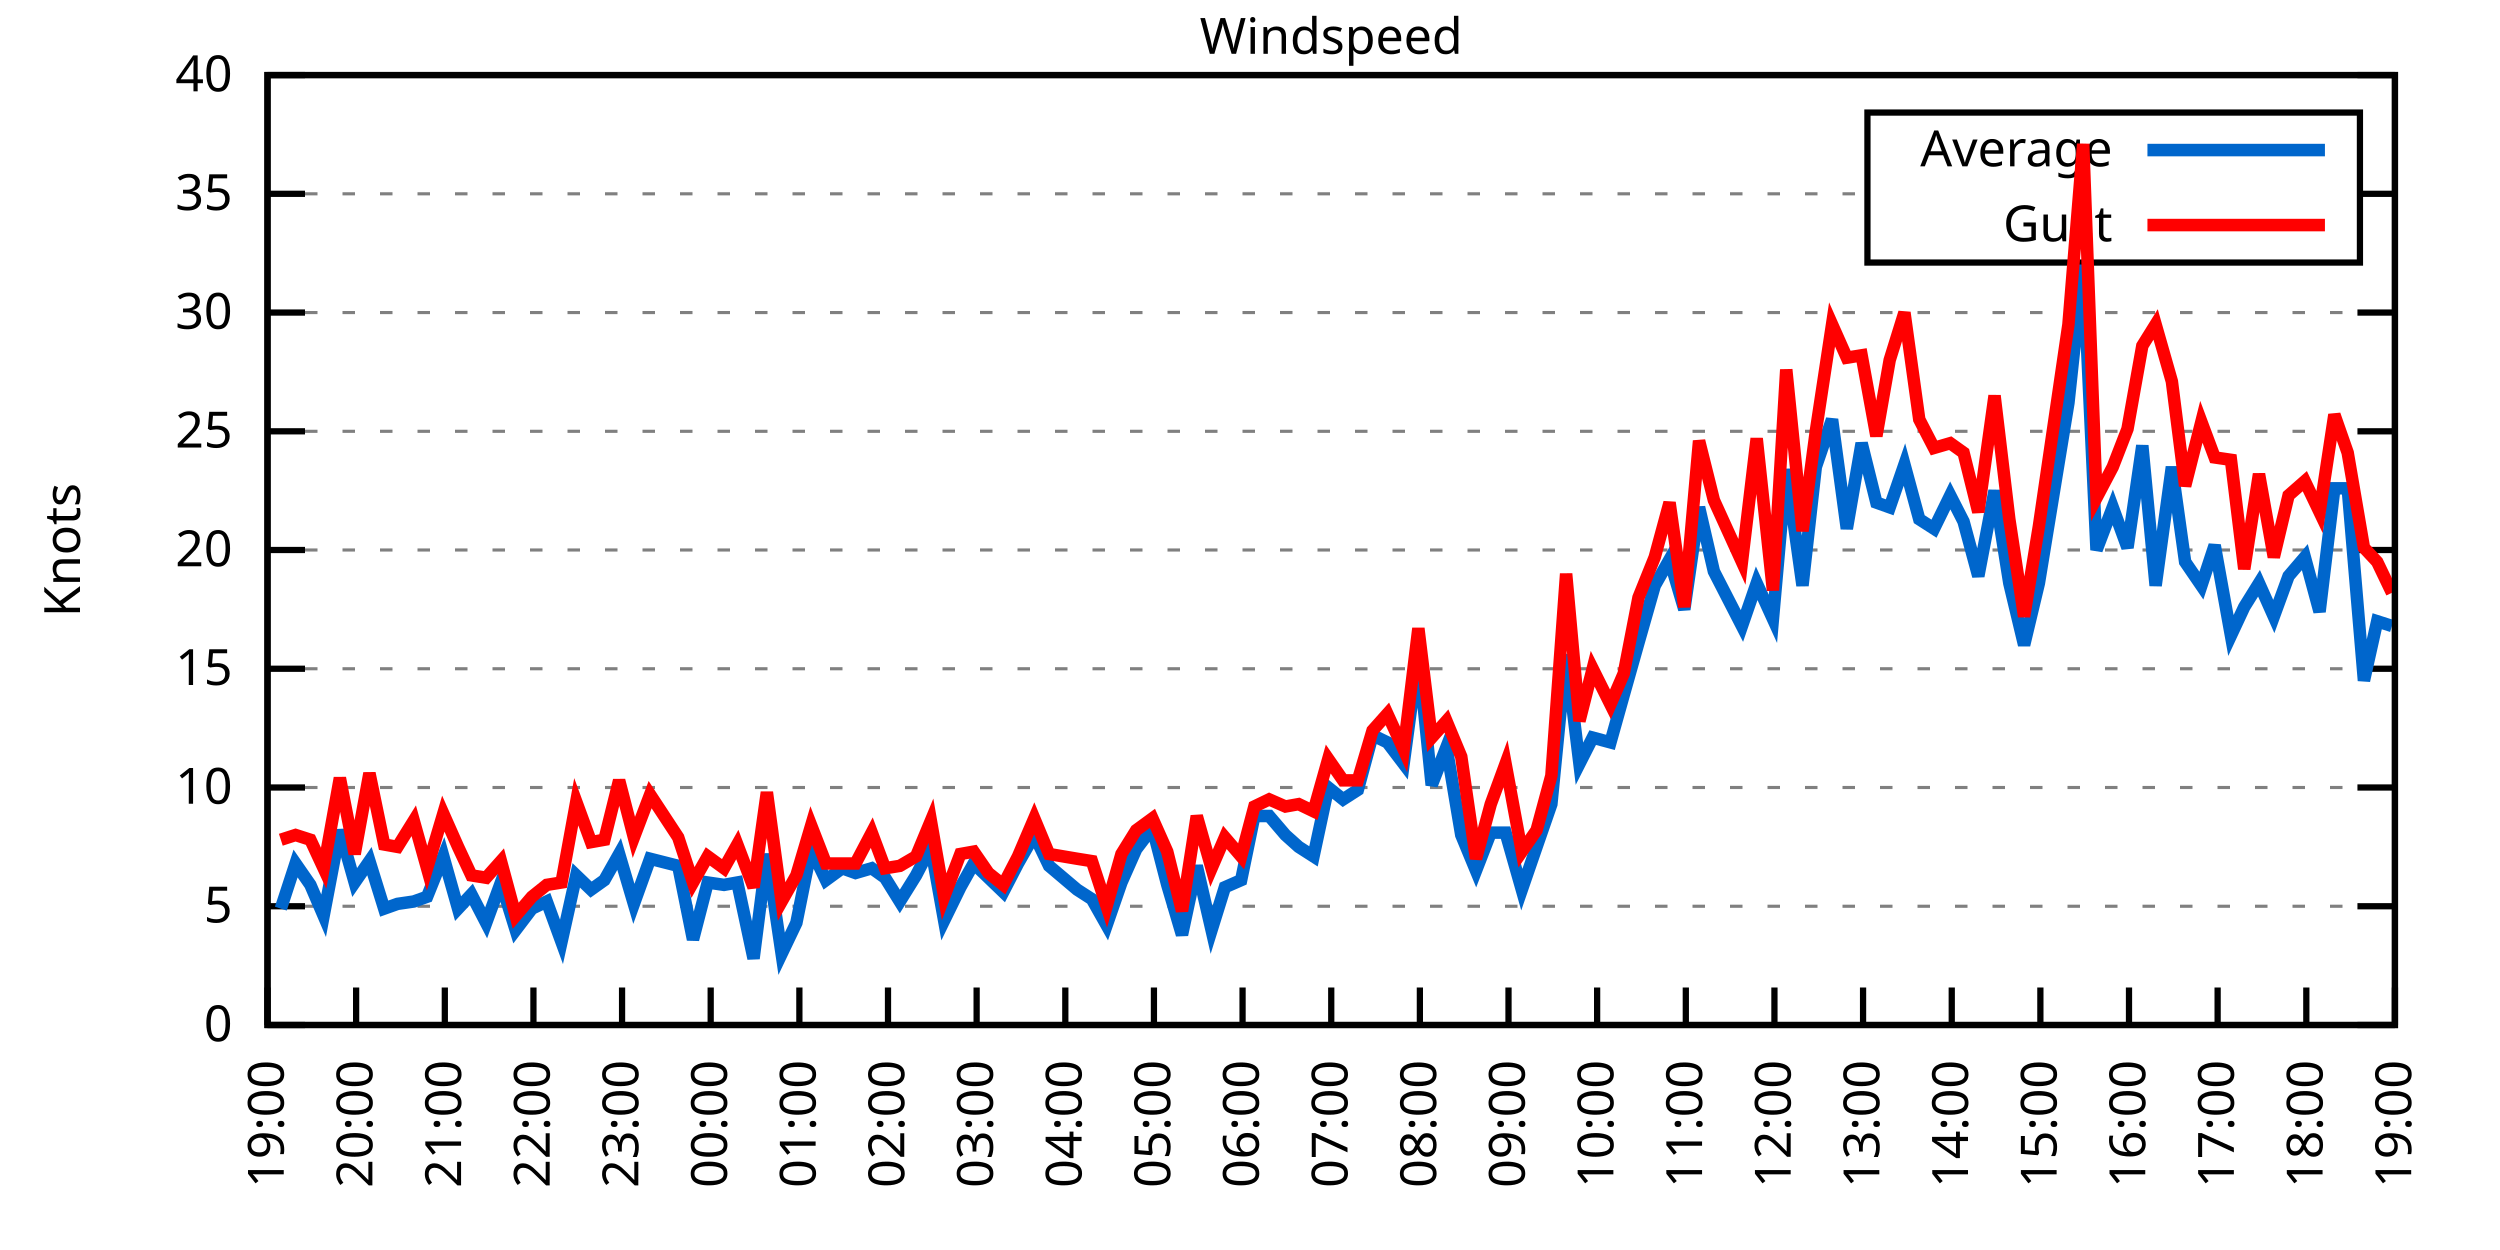
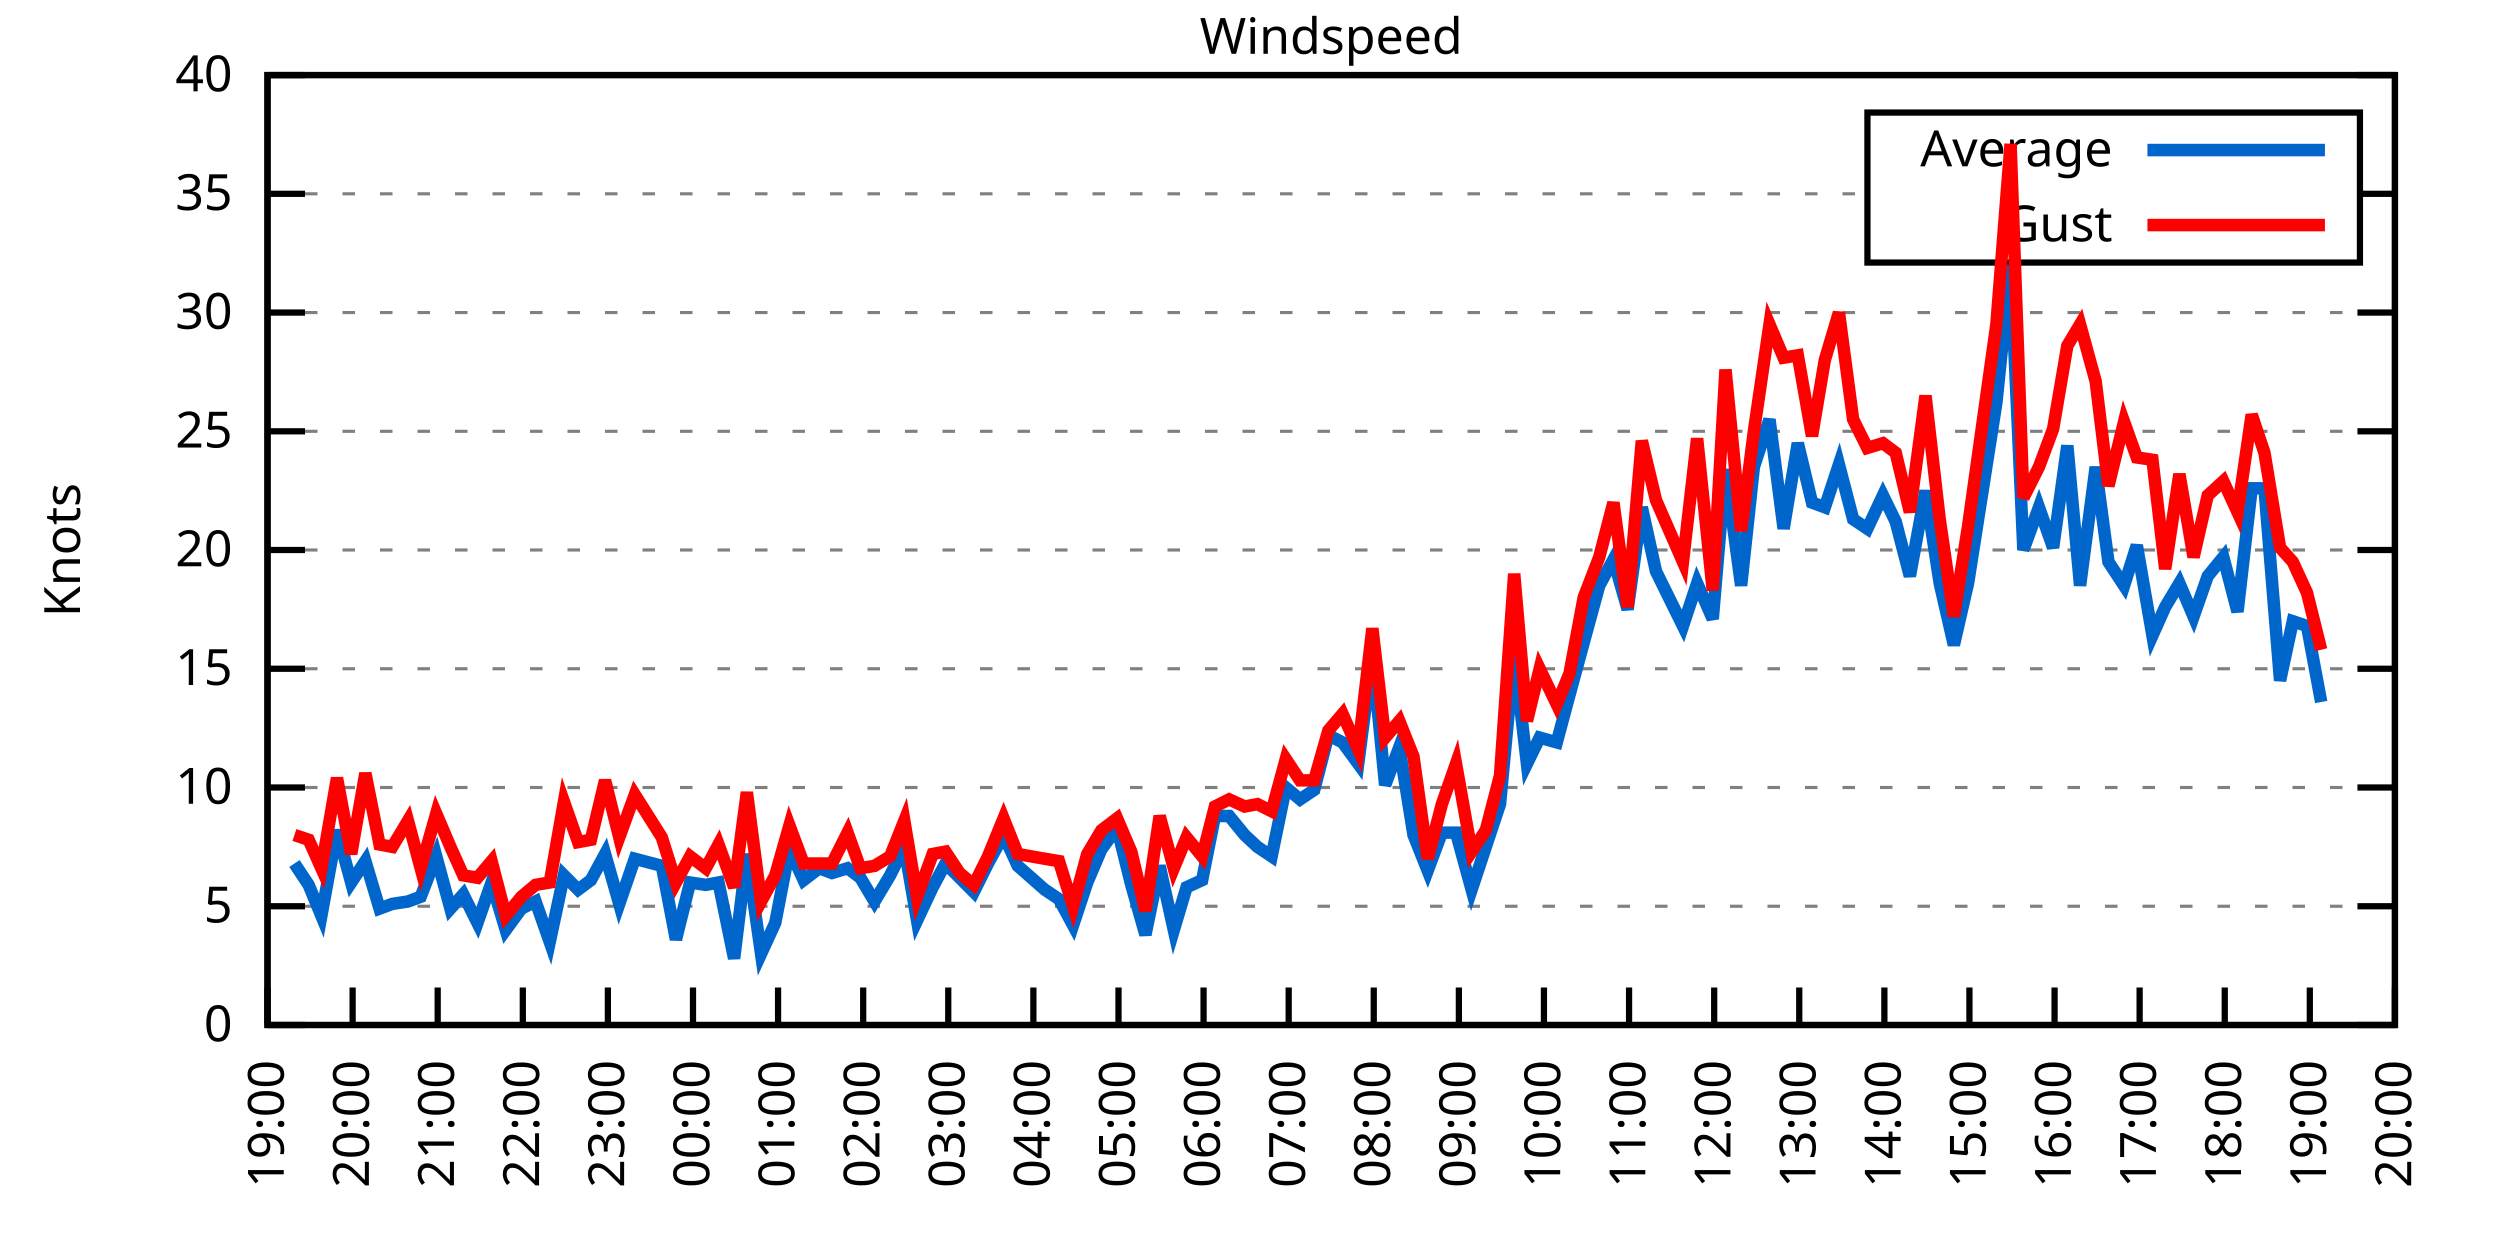
<svg xmlns="http://www.w3.org/2000/svg" xmlns:xlink="http://www.w3.org/1999/xlink" width="400" height="200" viewBox="0 0 400 200">
  <g id="gnuplot_canvas">
    <rect x="0" y="0" width="400" height="200" fill="none" />
    <defs>
      <circle id="gpDot" r="0.5" stroke-width="0.5" stroke="currentColor" />
      <path id="gpPt0" stroke-width="0.333" stroke="currentColor" d="M-1,0 h2 M0,-1 v2" />
      <path id="gpPt1" stroke-width="0.333" stroke="currentColor" d="M-1,-1 L1,1 M1,-1 L-1,1" />
      <path id="gpPt2" stroke-width="0.333" stroke="currentColor" d="M-1,0 L1,0 M0,-1 L0,1 M-1,-1 L1,1 M-1,1 L1,-1" />
      <rect id="gpPt3" stroke-width="0.333" stroke="currentColor" x="-1" y="-1" width="2" height="2" />
      <rect id="gpPt4" stroke-width="0.333" stroke="currentColor" fill="currentColor" x="-1" y="-1" width="2" height="2" />
      <circle id="gpPt5" stroke-width="0.333" stroke="currentColor" cx="0" cy="0" r="1" />
      <use xlink:href="#gpPt5" id="gpPt6" fill="currentColor" stroke="none" />
      <path id="gpPt7" stroke-width="0.333" stroke="currentColor" d="M0,-1.33 L-1.33,0.67 L1.33,0.67 z" />
      <use xlink:href="#gpPt7" id="gpPt8" fill="currentColor" stroke="none" />
      <use xlink:href="#gpPt7" id="gpPt9" stroke="currentColor" transform="rotate(180)" />
      <use xlink:href="#gpPt9" id="gpPt10" fill="currentColor" stroke="none" />
      <use xlink:href="#gpPt3" id="gpPt11" stroke="currentColor" transform="rotate(45)" />
      <use xlink:href="#gpPt11" id="gpPt12" fill="currentColor" stroke="none" />
      <path id="gpPt13" stroke-width="0.333" stroke="currentColor" d="M0,1.330 L1.265,0.411 L0.782,-1.067 L-0.782,-1.076 L-1.265,0.411 z" />
      <use xlink:href="#gpPt13" id="gpPt14" fill="currentColor" stroke="none" />
      <filter id="textbox" filterUnits="objectBoundingBox" x="0" y="0" height="1" width="1">
        <feFlood flood-color="white" flood-opacity="1" result="bgnd" />
        <feComposite in="SourceGraphic" in2="bgnd" operator="atop" />
      </filter>
      <filter id="greybox" filterUnits="objectBoundingBox" x="0" y="0" height="1" width="1">
        <feFlood flood-color="lightgrey" flood-opacity="1" result="grey" />
        <feComposite in="SourceGraphic" in2="grey" operator="atop" />
      </filter>
    </defs>
    <g fill="none" color="white" stroke="currentColor" stroke-width="1.00" stroke-linecap="butt" stroke-linejoin="miter">
</g>
    <g fill="none" color="black" stroke="currentColor" stroke-width="1.00" stroke-linecap="butt" stroke-linejoin="miter">
      <g stroke="none" shape-rendering="crispEdges">
        <polygon fill="rgb(255, 255, 255)" points="42.80,164.00 383.18,164.00 383.18,12.02 42.80,12.02 " />
      </g>
    </g>
    <g fill="none" color="black" stroke="currentColor" stroke-width="1.00" stroke-linecap="butt" stroke-linejoin="miter">
</g>
    <g fill="none" color="black" stroke="black" stroke-width="0.50" stroke-linecap="butt" stroke-linejoin="miter">
</g>
    <g fill="none" color="gray" stroke="currentColor" stroke-width="0.50" stroke-linecap="butt" stroke-linejoin="miter">
      <path stroke="gray" stroke-dasharray="2,4" class="gridline" d="M42.80,164.00 L383.19,164.00  " />
    </g>
    <g fill="none" color="gray" stroke="gray" stroke-width="1.00" stroke-linecap="butt" stroke-linejoin="miter">
</g>
    <g fill="none" color="black" stroke="currentColor" stroke-width="1.00" stroke-linecap="butt" stroke-linejoin="miter">
      <path stroke="black" d="M42.80,164.00 L48.80,164.00 M383.19,164.00 L377.19,164.00  " />
      <g transform="translate(37.20,166.60)" stroke="none" fill="black" font-family="Sans" font-size="8.00" text-anchor="end">
        <text>
          <tspan font-family="Sans"> 0</tspan>
        </text>
      </g>
    </g>
    <g fill="none" color="black" stroke="currentColor" stroke-width="1.00" stroke-linecap="butt" stroke-linejoin="miter">
</g>
    <g fill="none" color="black" stroke="black" stroke-width="0.50" stroke-linecap="butt" stroke-linejoin="miter">
</g>
    <g fill="none" color="gray" stroke="currentColor" stroke-width="0.50" stroke-linecap="butt" stroke-linejoin="miter">
      <path stroke="gray" stroke-dasharray="2,4" class="gridline" d="M42.80,145.00 L383.19,145.00  " />
    </g>
    <g fill="none" color="gray" stroke="gray" stroke-width="1.00" stroke-linecap="butt" stroke-linejoin="miter">
</g>
    <g fill="none" color="black" stroke="currentColor" stroke-width="1.00" stroke-linecap="butt" stroke-linejoin="miter">
      <path stroke="black" d="M42.80,145.00 L48.80,145.00 M383.19,145.00 L377.19,145.00  " />
      <g transform="translate(37.20,147.60)" stroke="none" fill="black" font-family="Sans" font-size="8.00" text-anchor="end">
        <text>
          <tspan font-family="Sans"> 5</tspan>
        </text>
      </g>
    </g>
    <g fill="none" color="black" stroke="currentColor" stroke-width="1.00" stroke-linecap="butt" stroke-linejoin="miter">
</g>
    <g fill="none" color="black" stroke="black" stroke-width="0.50" stroke-linecap="butt" stroke-linejoin="miter">
</g>
    <g fill="none" color="gray" stroke="currentColor" stroke-width="0.50" stroke-linecap="butt" stroke-linejoin="miter">
      <path stroke="gray" stroke-dasharray="2,4" class="gridline" d="M42.80,126.00 L383.19,126.00  " />
    </g>
    <g fill="none" color="gray" stroke="gray" stroke-width="1.00" stroke-linecap="butt" stroke-linejoin="miter">
</g>
    <g fill="none" color="black" stroke="currentColor" stroke-width="1.00" stroke-linecap="butt" stroke-linejoin="miter">
      <path stroke="black" d="M42.80,126.00 L48.80,126.00 M383.19,126.00 L377.19,126.00  " />
      <g transform="translate(37.20,128.60)" stroke="none" fill="black" font-family="Sans" font-size="8.00" text-anchor="end">
        <text>
          <tspan font-family="Sans"> 10</tspan>
        </text>
      </g>
    </g>
    <g fill="none" color="black" stroke="currentColor" stroke-width="1.00" stroke-linecap="butt" stroke-linejoin="miter">
</g>
    <g fill="none" color="black" stroke="black" stroke-width="0.50" stroke-linecap="butt" stroke-linejoin="miter">
</g>
    <g fill="none" color="gray" stroke="currentColor" stroke-width="0.50" stroke-linecap="butt" stroke-linejoin="miter">
      <path stroke="gray" stroke-dasharray="2,4" class="gridline" d="M42.80,107.00 L383.19,107.00  " />
    </g>
    <g fill="none" color="gray" stroke="gray" stroke-width="1.00" stroke-linecap="butt" stroke-linejoin="miter">
</g>
    <g fill="none" color="black" stroke="currentColor" stroke-width="1.00" stroke-linecap="butt" stroke-linejoin="miter">
      <path stroke="black" d="M42.80,107.00 L48.80,107.00 M383.19,107.00 L377.19,107.00  " />
      <g transform="translate(37.20,109.60)" stroke="none" fill="black" font-family="Sans" font-size="8.00" text-anchor="end">
        <text>
          <tspan font-family="Sans"> 15</tspan>
        </text>
      </g>
    </g>
    <g fill="none" color="black" stroke="currentColor" stroke-width="1.00" stroke-linecap="butt" stroke-linejoin="miter">
</g>
    <g fill="none" color="black" stroke="black" stroke-width="0.50" stroke-linecap="butt" stroke-linejoin="miter">
</g>
    <g fill="none" color="gray" stroke="currentColor" stroke-width="0.50" stroke-linecap="butt" stroke-linejoin="miter">
      <path stroke="gray" stroke-dasharray="2,4" class="gridline" d="M42.80,88.00 L383.19,88.00  " />
    </g>
    <g fill="none" color="gray" stroke="gray" stroke-width="1.00" stroke-linecap="butt" stroke-linejoin="miter">
</g>
    <g fill="none" color="black" stroke="currentColor" stroke-width="1.00" stroke-linecap="butt" stroke-linejoin="miter">
      <path stroke="black" d="M42.80,88.00 L48.80,88.00 M383.19,88.00 L377.19,88.00  " />
      <g transform="translate(37.20,90.60)" stroke="none" fill="black" font-family="Sans" font-size="8.00" text-anchor="end">
        <text>
          <tspan font-family="Sans"> 20</tspan>
        </text>
      </g>
    </g>
    <g fill="none" color="black" stroke="currentColor" stroke-width="1.00" stroke-linecap="butt" stroke-linejoin="miter">
</g>
    <g fill="none" color="black" stroke="black" stroke-width="0.50" stroke-linecap="butt" stroke-linejoin="miter">
</g>
    <g fill="none" color="gray" stroke="currentColor" stroke-width="0.50" stroke-linecap="butt" stroke-linejoin="miter">
      <path stroke="gray" stroke-dasharray="2,4" class="gridline" d="M42.80,69.01 L383.19,69.01  " />
    </g>
    <g fill="none" color="gray" stroke="gray" stroke-width="1.00" stroke-linecap="butt" stroke-linejoin="miter">
</g>
    <g fill="none" color="black" stroke="currentColor" stroke-width="1.00" stroke-linecap="butt" stroke-linejoin="miter">
      <path stroke="black" d="M42.80,69.01 L48.80,69.01 M383.19,69.01 L377.19,69.01  " />
      <g transform="translate(37.20,71.61)" stroke="none" fill="black" font-family="Sans" font-size="8.00" text-anchor="end">
        <text>
          <tspan font-family="Sans"> 25</tspan>
        </text>
      </g>
    </g>
    <g fill="none" color="black" stroke="currentColor" stroke-width="1.00" stroke-linecap="butt" stroke-linejoin="miter">
</g>
    <g fill="none" color="black" stroke="black" stroke-width="0.50" stroke-linecap="butt" stroke-linejoin="miter">
</g>
    <g fill="none" color="gray" stroke="currentColor" stroke-width="0.50" stroke-linecap="butt" stroke-linejoin="miter">
      <path stroke="gray" stroke-dasharray="2,4" class="gridline" d="M42.80,50.01 L383.19,50.01  " />
    </g>
    <g fill="none" color="gray" stroke="gray" stroke-width="1.00" stroke-linecap="butt" stroke-linejoin="miter">
</g>
    <g fill="none" color="black" stroke="currentColor" stroke-width="1.00" stroke-linecap="butt" stroke-linejoin="miter">
      <path stroke="black" d="M42.80,50.01 L48.80,50.01 M383.19,50.01 L377.19,50.01  " />
      <g transform="translate(37.20,52.61)" stroke="none" fill="black" font-family="Sans" font-size="8.00" text-anchor="end">
        <text>
          <tspan font-family="Sans"> 30</tspan>
        </text>
      </g>
    </g>
    <g fill="none" color="black" stroke="currentColor" stroke-width="1.00" stroke-linecap="butt" stroke-linejoin="miter">
</g>
    <g fill="none" color="black" stroke="black" stroke-width="0.50" stroke-linecap="butt" stroke-linejoin="miter">
</g>
    <g fill="none" color="gray" stroke="currentColor" stroke-width="0.50" stroke-linecap="butt" stroke-linejoin="miter">
      <path stroke="gray" stroke-dasharray="2,4" class="gridline" d="M42.80,31.01 L298.79,31.01 M377.59,31.01 L383.19,31.01  " />
    </g>
    <g fill="none" color="gray" stroke="gray" stroke-width="1.00" stroke-linecap="butt" stroke-linejoin="miter">
</g>
    <g fill="none" color="black" stroke="currentColor" stroke-width="1.00" stroke-linecap="butt" stroke-linejoin="miter">
      <path stroke="black" d="M42.80,31.01 L48.80,31.01 M383.19,31.01 L377.19,31.01  " />
      <g transform="translate(37.20,33.61)" stroke="none" fill="black" font-family="Sans" font-size="8.00" text-anchor="end">
        <text>
          <tspan font-family="Sans"> 35</tspan>
        </text>
      </g>
    </g>
    <g fill="none" color="black" stroke="currentColor" stroke-width="1.00" stroke-linecap="butt" stroke-linejoin="miter">
</g>
    <g fill="none" color="black" stroke="black" stroke-width="0.50" stroke-linecap="butt" stroke-linejoin="miter">
</g>
    <g fill="none" color="gray" stroke="currentColor" stroke-width="0.50" stroke-linecap="butt" stroke-linejoin="miter">
      <path stroke="gray" stroke-dasharray="2,4" class="gridline" d="M42.80,12.01 L383.19,12.01  " />
    </g>
    <g fill="none" color="gray" stroke="gray" stroke-width="1.00" stroke-linecap="butt" stroke-linejoin="miter">
</g>
    <g fill="none" color="black" stroke="currentColor" stroke-width="1.00" stroke-linecap="butt" stroke-linejoin="miter">
      <path stroke="black" d="M42.80,12.01 L48.80,12.01 M383.19,12.01 L377.19,12.01  " />
      <g transform="translate(37.20,14.61)" stroke="none" fill="black" font-family="Sans" font-size="8.00" text-anchor="end">
        <text>
          <tspan font-family="Sans"> 40</tspan>
        </text>
      </g>
    </g>
    <g fill="none" color="black" stroke="currentColor" stroke-width="1.00" stroke-linecap="butt" stroke-linejoin="miter">
      <path stroke="black" d="M42.80,164.00 L42.80,158.00  " />
      <g transform="translate(45.40,169.60) rotate(270.00)" stroke="none" fill="black" font-family="Sans" font-size="8.00" text-anchor="end">
        <text>
          <tspan font-family="Sans">19:00</tspan>
        </text>
      </g>
    </g>
    <g fill="none" color="black" stroke="currentColor" stroke-width="1.00" stroke-linecap="butt" stroke-linejoin="miter">
-       <path stroke="black" d="M56.98,164.00 L56.98,158.00  " />
-       <g transform="translate(59.58,169.60) rotate(270.00)" stroke="none" fill="black" font-family="Sans" font-size="8.00" text-anchor="end">
+       <path stroke="black" d="M56.42,164.00 L56.42,158.00  " />
+       <g transform="translate(59.02,169.60) rotate(270.00)" stroke="none" fill="black" font-family="Sans" font-size="8.00" text-anchor="end">
        <text>
          <tspan font-family="Sans">20:00</tspan>
        </text>
      </g>
    </g>
    <g fill="none" color="black" stroke="currentColor" stroke-width="1.00" stroke-linecap="butt" stroke-linejoin="miter">
-       <path stroke="black" d="M71.17,164.00 L71.17,158.00  " />
-       <g transform="translate(73.77,169.60) rotate(270.00)" stroke="none" fill="black" font-family="Sans" font-size="8.00" text-anchor="end">
+       <path stroke="black" d="M70.03,164.00 L70.03,158.00  " />
+       <g transform="translate(72.63,169.60) rotate(270.00)" stroke="none" fill="black" font-family="Sans" font-size="8.00" text-anchor="end">
        <text>
          <tspan font-family="Sans">21:00</tspan>
        </text>
      </g>
    </g>
    <g fill="none" color="black" stroke="currentColor" stroke-width="1.00" stroke-linecap="butt" stroke-linejoin="miter">
-       <path stroke="black" d="M85.35,164.00 L85.35,158.00  " />
-       <g transform="translate(87.95,169.60) rotate(270.00)" stroke="none" fill="black" font-family="Sans" font-size="8.00" text-anchor="end">
+       <path stroke="black" d="M83.65,164.00 L83.65,158.00  " />
+       <g transform="translate(86.25,169.60) rotate(270.00)" stroke="none" fill="black" font-family="Sans" font-size="8.00" text-anchor="end">
        <text>
          <tspan font-family="Sans">22:00</tspan>
        </text>
      </g>
    </g>
    <g fill="none" color="black" stroke="currentColor" stroke-width="1.00" stroke-linecap="butt" stroke-linejoin="miter">
-       <path stroke="black" d="M99.53,164.00 L99.53,158.00  " />
-       <g transform="translate(102.13,169.60) rotate(270.00)" stroke="none" fill="black" font-family="Sans" font-size="8.00" text-anchor="end">
+       <path stroke="black" d="M97.26,164.00 L97.26,158.00  " />
+       <g transform="translate(99.86,169.60) rotate(270.00)" stroke="none" fill="black" font-family="Sans" font-size="8.00" text-anchor="end">
        <text>
          <tspan font-family="Sans">23:00</tspan>
        </text>
      </g>
    </g>
    <g fill="none" color="black" stroke="currentColor" stroke-width="1.00" stroke-linecap="butt" stroke-linejoin="miter">
-       <path stroke="black" d="M113.71,164.00 L113.71,158.00  " />
-       <g transform="translate(116.31,169.60) rotate(270.00)" stroke="none" fill="black" font-family="Sans" font-size="8.00" text-anchor="end">
+       <path stroke="black" d="M110.88,164.00 L110.88,158.00  " />
+       <g transform="translate(113.48,169.60) rotate(270.00)" stroke="none" fill="black" font-family="Sans" font-size="8.00" text-anchor="end">
        <text>
          <tspan font-family="Sans">00:00</tspan>
        </text>
      </g>
    </g>
    <g fill="none" color="black" stroke="currentColor" stroke-width="1.00" stroke-linecap="butt" stroke-linejoin="miter">
-       <path stroke="black" d="M127.90,164.00 L127.90,158.00  " />
-       <g transform="translate(130.50,169.60) rotate(270.00)" stroke="none" fill="black" font-family="Sans" font-size="8.00" text-anchor="end">
+       <path stroke="black" d="M124.49,164.00 L124.49,158.00  " />
+       <g transform="translate(127.09,169.60) rotate(270.00)" stroke="none" fill="black" font-family="Sans" font-size="8.00" text-anchor="end">
        <text>
          <tspan font-family="Sans">01:00</tspan>
        </text>
      </g>
    </g>
    <g fill="none" color="black" stroke="currentColor" stroke-width="1.00" stroke-linecap="butt" stroke-linejoin="miter">
-       <path stroke="black" d="M142.08,164.00 L142.08,158.00  " />
-       <g transform="translate(144.68,169.60) rotate(270.00)" stroke="none" fill="black" font-family="Sans" font-size="8.00" text-anchor="end">
+       <path stroke="black" d="M138.11,164.00 L138.11,158.00  " />
+       <g transform="translate(140.71,169.60) rotate(270.00)" stroke="none" fill="black" font-family="Sans" font-size="8.00" text-anchor="end">
        <text>
          <tspan font-family="Sans">02:00</tspan>
        </text>
      </g>
    </g>
    <g fill="none" color="black" stroke="currentColor" stroke-width="1.00" stroke-linecap="butt" stroke-linejoin="miter">
-       <path stroke="black" d="M156.26,164.00 L156.26,158.00  " />
-       <g transform="translate(158.86,169.60) rotate(270.00)" stroke="none" fill="black" font-family="Sans" font-size="8.00" text-anchor="end">
+       <path stroke="black" d="M151.72,164.00 L151.72,158.00  " />
+       <g transform="translate(154.32,169.60) rotate(270.00)" stroke="none" fill="black" font-family="Sans" font-size="8.00" text-anchor="end">
        <text>
          <tspan font-family="Sans">03:00</tspan>
        </text>
      </g>
    </g>
    <g fill="none" color="black" stroke="currentColor" stroke-width="1.00" stroke-linecap="butt" stroke-linejoin="miter">
-       <path stroke="black" d="M170.45,164.00 L170.45,158.00  " />
-       <g transform="translate(173.05,169.60) rotate(270.00)" stroke="none" fill="black" font-family="Sans" font-size="8.00" text-anchor="end">
+       <path stroke="black" d="M165.34,164.00 L165.34,158.00  " />
+       <g transform="translate(167.94,169.60) rotate(270.00)" stroke="none" fill="black" font-family="Sans" font-size="8.00" text-anchor="end">
        <text>
          <tspan font-family="Sans">04:00</tspan>
        </text>
      </g>
    </g>
    <g fill="none" color="black" stroke="currentColor" stroke-width="1.00" stroke-linecap="butt" stroke-linejoin="miter">
-       <path stroke="black" d="M184.63,164.00 L184.63,158.00  " />
-       <g transform="translate(187.23,169.60) rotate(270.00)" stroke="none" fill="black" font-family="Sans" font-size="8.00" text-anchor="end">
+       <path stroke="black" d="M178.96,164.00 L178.96,158.00  " />
+       <g transform="translate(181.56,169.60) rotate(270.00)" stroke="none" fill="black" font-family="Sans" font-size="8.00" text-anchor="end">
        <text>
          <tspan font-family="Sans">05:00</tspan>
        </text>
      </g>
    </g>
    <g fill="none" color="black" stroke="currentColor" stroke-width="1.00" stroke-linecap="butt" stroke-linejoin="miter">
-       <path stroke="black" d="M198.81,164.00 L198.81,158.00  " />
-       <g transform="translate(201.41,169.60) rotate(270.00)" stroke="none" fill="black" font-family="Sans" font-size="8.00" text-anchor="end">
+       <path stroke="black" d="M192.57,164.00 L192.57,158.00  " />
+       <g transform="translate(195.17,169.60) rotate(270.00)" stroke="none" fill="black" font-family="Sans" font-size="8.00" text-anchor="end">
        <text>
          <tspan font-family="Sans">06:00</tspan>
        </text>
      </g>
    </g>
    <g fill="none" color="black" stroke="currentColor" stroke-width="1.00" stroke-linecap="butt" stroke-linejoin="miter">
-       <path stroke="black" d="M213.00,164.00 L213.00,158.00  " />
-       <g transform="translate(215.60,169.60) rotate(270.00)" stroke="none" fill="black" font-family="Sans" font-size="8.00" text-anchor="end">
+       <path stroke="black" d="M206.19,164.00 L206.19,158.00  " />
+       <g transform="translate(208.79,169.60) rotate(270.00)" stroke="none" fill="black" font-family="Sans" font-size="8.00" text-anchor="end">
        <text>
          <tspan font-family="Sans">07:00</tspan>
        </text>
      </g>
    </g>
    <g fill="none" color="black" stroke="currentColor" stroke-width="1.00" stroke-linecap="butt" stroke-linejoin="miter">
-       <path stroke="black" d="M227.18,164.00 L227.18,158.00  " />
-       <g transform="translate(229.78,169.60) rotate(270.00)" stroke="none" fill="black" font-family="Sans" font-size="8.00" text-anchor="end">
+       <path stroke="black" d="M219.80,164.00 L219.80,158.00  " />
+       <g transform="translate(222.40,169.60) rotate(270.00)" stroke="none" fill="black" font-family="Sans" font-size="8.00" text-anchor="end">
        <text>
          <tspan font-family="Sans">08:00</tspan>
        </text>
      </g>
    </g>
    <g fill="none" color="black" stroke="currentColor" stroke-width="1.00" stroke-linecap="butt" stroke-linejoin="miter">
-       <path stroke="black" d="M241.36,164.00 L241.36,158.00  " />
-       <g transform="translate(243.96,169.60) rotate(270.00)" stroke="none" fill="black" font-family="Sans" font-size="8.00" text-anchor="end">
+       <path stroke="black" d="M233.42,164.00 L233.42,158.00  " />
+       <g transform="translate(236.02,169.60) rotate(270.00)" stroke="none" fill="black" font-family="Sans" font-size="8.00" text-anchor="end">
        <text>
          <tspan font-family="Sans">09:00</tspan>
        </text>
      </g>
    </g>
    <g fill="none" color="black" stroke="currentColor" stroke-width="1.00" stroke-linecap="butt" stroke-linejoin="miter">
-       <path stroke="black" d="M255.54,164.00 L255.54,158.00  " />
-       <g transform="translate(258.14,169.60) rotate(270.00)" stroke="none" fill="black" font-family="Sans" font-size="8.00" text-anchor="end">
+       <path stroke="black" d="M247.03,164.00 L247.03,158.00  " />
+       <g transform="translate(249.63,169.60) rotate(270.00)" stroke="none" fill="black" font-family="Sans" font-size="8.00" text-anchor="end">
        <text>
          <tspan font-family="Sans">10:00</tspan>
        </text>
      </g>
    </g>
    <g fill="none" color="black" stroke="currentColor" stroke-width="1.00" stroke-linecap="butt" stroke-linejoin="miter">
-       <path stroke="black" d="M269.73,164.00 L269.73,158.00  " />
-       <g transform="translate(272.33,169.60) rotate(270.00)" stroke="none" fill="black" font-family="Sans" font-size="8.00" text-anchor="end">
+       <path stroke="black" d="M260.65,164.00 L260.65,158.00  " />
+       <g transform="translate(263.25,169.60) rotate(270.00)" stroke="none" fill="black" font-family="Sans" font-size="8.00" text-anchor="end">
        <text>
          <tspan font-family="Sans">11:00</tspan>
        </text>
      </g>
    </g>
    <g fill="none" color="black" stroke="currentColor" stroke-width="1.00" stroke-linecap="butt" stroke-linejoin="miter">
-       <path stroke="black" d="M283.91,164.00 L283.91,158.00  " />
-       <g transform="translate(286.51,169.60) rotate(270.00)" stroke="none" fill="black" font-family="Sans" font-size="8.00" text-anchor="end">
+       <path stroke="black" d="M274.27,164.00 L274.27,158.00  " />
+       <g transform="translate(276.87,169.60) rotate(270.00)" stroke="none" fill="black" font-family="Sans" font-size="8.00" text-anchor="end">
        <text>
          <tspan font-family="Sans">12:00</tspan>
        </text>
      </g>
    </g>
    <g fill="none" color="black" stroke="currentColor" stroke-width="1.00" stroke-linecap="butt" stroke-linejoin="miter">
-       <path stroke="black" d="M298.09,164.00 L298.09,158.00  " />
-       <g transform="translate(300.69,169.60) rotate(270.00)" stroke="none" fill="black" font-family="Sans" font-size="8.00" text-anchor="end">
+       <path stroke="black" d="M287.88,164.00 L287.88,158.00  " />
+       <g transform="translate(290.48,169.60) rotate(270.00)" stroke="none" fill="black" font-family="Sans" font-size="8.00" text-anchor="end">
        <text>
          <tspan font-family="Sans">13:00</tspan>
        </text>
      </g>
    </g>
    <g fill="none" color="black" stroke="currentColor" stroke-width="1.00" stroke-linecap="butt" stroke-linejoin="miter">
-       <path stroke="black" d="M312.28,164.00 L312.28,158.00  " />
-       <g transform="translate(314.88,169.60) rotate(270.00)" stroke="none" fill="black" font-family="Sans" font-size="8.00" text-anchor="end">
+       <path stroke="black" d="M301.50,164.00 L301.50,158.00  " />
+       <g transform="translate(304.10,169.60) rotate(270.00)" stroke="none" fill="black" font-family="Sans" font-size="8.00" text-anchor="end">
        <text>
          <tspan font-family="Sans">14:00</tspan>
        </text>
      </g>
    </g>
    <g fill="none" color="black" stroke="currentColor" stroke-width="1.00" stroke-linecap="butt" stroke-linejoin="miter">
-       <path stroke="black" d="M326.46,164.00 L326.46,158.00  " />
-       <g transform="translate(329.06,169.60) rotate(270.00)" stroke="none" fill="black" font-family="Sans" font-size="8.00" text-anchor="end">
+       <path stroke="black" d="M315.11,164.00 L315.11,158.00  " />
+       <g transform="translate(317.71,169.60) rotate(270.00)" stroke="none" fill="black" font-family="Sans" font-size="8.00" text-anchor="end">
        <text>
          <tspan font-family="Sans">15:00</tspan>
        </text>
      </g>
    </g>
    <g fill="none" color="black" stroke="currentColor" stroke-width="1.00" stroke-linecap="butt" stroke-linejoin="miter">
-       <path stroke="black" d="M340.64,164.00 L340.64,158.00  " />
-       <g transform="translate(343.24,169.60) rotate(270.00)" stroke="none" fill="black" font-family="Sans" font-size="8.00" text-anchor="end">
+       <path stroke="black" d="M328.73,164.00 L328.73,158.00  " />
+       <g transform="translate(331.33,169.60) rotate(270.00)" stroke="none" fill="black" font-family="Sans" font-size="8.00" text-anchor="end">
        <text>
          <tspan font-family="Sans">16:00</tspan>
        </text>
      </g>
    </g>
    <g fill="none" color="black" stroke="currentColor" stroke-width="1.00" stroke-linecap="butt" stroke-linejoin="miter">
-       <path stroke="black" d="M354.82,164.00 L354.82,158.00  " />
-       <g transform="translate(357.42,169.60) rotate(270.00)" stroke="none" fill="black" font-family="Sans" font-size="8.00" text-anchor="end">
+       <path stroke="black" d="M342.34,164.00 L342.34,158.00  " />
+       <g transform="translate(344.94,169.60) rotate(270.00)" stroke="none" fill="black" font-family="Sans" font-size="8.00" text-anchor="end">
        <text>
          <tspan font-family="Sans">17:00</tspan>
        </text>
      </g>
    </g>
    <g fill="none" color="black" stroke="currentColor" stroke-width="1.00" stroke-linecap="butt" stroke-linejoin="miter">
-       <path stroke="black" d="M369.01,164.00 L369.01,158.00  " />
-       <g transform="translate(371.61,169.60) rotate(270.00)" stroke="none" fill="black" font-family="Sans" font-size="8.00" text-anchor="end">
+       <path stroke="black" d="M355.96,164.00 L355.96,158.00  " />
+       <g transform="translate(358.56,169.60) rotate(270.00)" stroke="none" fill="black" font-family="Sans" font-size="8.00" text-anchor="end">
        <text>
          <tspan font-family="Sans">18:00</tspan>
+         </text>
+       </g>
+     </g>
+     <g fill="none" color="black" stroke="currentColor" stroke-width="1.00" stroke-linecap="butt" stroke-linejoin="miter">
+       <path stroke="black" d="M369.57,164.00 L369.57,158.00  " />
+       <g transform="translate(372.17,169.60) rotate(270.00)" stroke="none" fill="black" font-family="Sans" font-size="8.00" text-anchor="end">
+         <text>
+           <tspan font-family="Sans">19:00</tspan>
        </text>
      </g>
    </g>
    <g fill="none" color="black" stroke="currentColor" stroke-width="1.00" stroke-linecap="butt" stroke-linejoin="miter">
      <path stroke="black" d="M383.19,164.00 L383.19,158.00  " />
      <g transform="translate(385.79,169.60) rotate(270.00)" stroke="none" fill="black" font-family="Sans" font-size="8.00" text-anchor="end">
        <text>
-           <tspan font-family="Sans">19:00</tspan>
+           <tspan font-family="Sans">20:00</tspan>
        </text>
      </g>
    </g>
    <g fill="none" color="black" stroke="currentColor" stroke-width="1.00" stroke-linecap="butt" stroke-linejoin="miter">
</g>
    <g fill="none" color="black" stroke="currentColor" stroke-width="1.00" stroke-linecap="butt" stroke-linejoin="miter">
      <path stroke="black" d="M42.80,12.01 L42.80,164.00 L383.19,164.00 L383.19,12.01 L42.80,12.01 Z  " />
    </g>
    <g fill="none" color="black" stroke="currentColor" stroke-width="1.00" stroke-linecap="butt" stroke-linejoin="miter">
</g>
    <g fill="none" color="black" stroke="currentColor" stroke-width="1.00" stroke-linecap="butt" stroke-linejoin="miter">
      <path stroke="black" d="M298.79,42.01 L298.79,18.01 L377.59,18.01 L377.59,42.01 L298.79,42.01 Z  " />
    </g>
    <g id="Windspeed_plot_1">
      <g fill="none" color="white" stroke="black" stroke-width="2.00" stroke-linecap="butt" stroke-linejoin="miter">
</g>
      <g fill="none" color="black" stroke="currentColor" stroke-width="2.00" stroke-linecap="butt" stroke-linejoin="miter">
        <g transform="translate(337.99,26.61)" stroke="none" fill="black" font-family="Sans" font-size="8.00" text-anchor="end">
          <text>
            <tspan font-family="Sans">Average</tspan>
          </text>
        </g>
      </g>
      <g fill="none" color="black" stroke="currentColor" stroke-width="2.00" stroke-linecap="butt" stroke-linejoin="miter">
-         <path stroke="rgb(  0, 102, 204)" d="M343.59,24.01 L371.99,24.01 M44.93,145.38 L47.29,138.16 L49.66,141.58 L51.78,146.52 L54.38,132.84 L56.75,141.20   L59.11,137.78 L61.47,145.38 L63.60,144.62 L66.20,144.24 L68.33,143.48 L70.93,137.02 L73.29,145.38 L75.42,143.10   L77.78,147.66 L80.15,141.20 L82.51,148.80 L85.11,145.38 L87.48,144.24 L89.84,150.70 L92.20,140.06 L94.57,142.34   L96.70,140.82 L99.06,136.64 L101.42,144.62 L104.02,137.40 L108.51,138.54 L110.88,150.32 L113.24,141.20 L115.84,141.58   L117.97,141.20 L120.57,153.36 L122.70,136.64 L125.06,152.60 L127.42,147.66 L129.79,135.88 L132.15,140.82 L134.75,138.92   L136.88,139.68 L139.48,138.92 L141.61,140.44 L143.97,144.24 L146.57,140.06 L148.94,135.50 L151.06,147.28 L153.66,141.96   L155.79,138.16 L158.15,140.44 L160.52,142.72 L162.88,138.16 L165.48,133.60 L167.85,138.54 L172.34,142.34 L174.70,143.86   L177.06,148.04 L179.43,141.20 L181.79,135.88 L184.39,132.46 L186.76,141.58 L189.12,149.56 L191.48,138.54 L193.85,148.80   L195.98,141.96 L198.58,140.82 L200.70,130.56 L203.07,130.56 L205.67,133.60 L207.79,135.50 L210.16,137.02 L212.52,126.00   L214.89,127.90 L217.25,126.38 L219.61,117.64 L221.98,118.78 L224.58,122.20 L226.94,104.72 L229.07,125.62 L231.43,119.54   L233.80,133.60 L236.16,139.30 L238.52,133.22 L240.89,133.22 L243.49,142.34 L245.85,135.50 L248.22,128.66 L250.58,104.72   L252.71,122.20 L254.83,118.02 L257.67,118.78 L259.80,111.18 L262.16,102.82 L264.76,93.70 L267.13,89.52 L269.49,97.50   L271.85,81.17 L274.22,91.42 L278.71,100.16 L281.07,93.32 L283.67,99.02 L285.80,75.09 L288.40,93.70 L290.53,74.71   L293.13,67.11 L295.49,84.59 L297.86,70.91 L300.22,80.41 L302.35,81.17 L304.71,74.33 L307.08,83.07 L309.44,84.59   L312.04,79.27 L314.17,83.45 L316.53,92.18 L319.13,78.51 L321.49,93.32 L323.86,103.20 L326.22,93.32 L330.95,64.45   L333.31,42.41 L335.44,88.00 L338.04,81.17 L340.40,87.63 L342.77,71.29 L344.90,93.70 L347.50,74.71 L349.62,89.90   L352.22,93.70 L354.35,87.25 L356.95,101.68 L359.08,97.12 L361.44,93.32 L363.81,98.64 L366.17,92.18 L368.77,89.14   L371.13,97.88 L373.50,78.13 L375.63,78.13 L378.23,108.90 L380.35,99.40 L382.72,100.16  " />
+         <path stroke="rgb(  0, 102, 204)" d="M343.59,24.01 L371.99,24.01 M47.11,138.16 L49.38,141.58 L51.42,146.52 L53.92,132.84 L56.19,141.20 L58.46,137.78   L60.73,145.38 L62.77,144.62 L65.27,144.24 L67.31,143.48 L69.80,137.02 L72.07,145.38 L74.12,143.10 L76.39,147.66   L78.65,141.20 L80.92,148.80 L83.42,145.38 L85.69,144.24 L87.96,150.70 L90.23,140.06 L92.50,142.34 L94.54,140.82   L96.81,136.64 L99.08,144.62 L101.57,137.40 L105.89,138.54 L108.15,150.32 L110.42,141.20 L112.92,141.58 L114.96,141.20   L117.46,153.36 L119.50,136.64 L121.77,152.60 L124.04,147.66 L126.31,135.88 L128.58,140.82 L131.07,138.92 L133.12,139.68   L135.61,138.92 L137.66,140.44 L139.92,144.24 L142.42,140.06 L144.69,135.50 L146.73,147.28 L149.23,141.96 L151.27,138.16   L153.54,140.44 L155.81,142.72 L158.08,138.16 L160.57,133.60 L162.84,138.54 L167.16,142.34 L169.43,143.86 L171.69,148.04   L173.96,141.20 L176.23,135.88 L178.73,132.46 L181.00,141.58 L183.27,149.56 L185.54,138.54 L187.81,148.80 L189.85,141.96   L192.34,140.82 L194.39,130.56 L196.66,130.56 L199.15,133.60 L201.19,135.50 L203.46,137.02 L205.73,126.00 L208.00,127.90   L210.27,126.38 L212.54,117.64 L214.81,118.78 L217.31,122.20 L219.58,104.72 L221.62,125.62 L223.89,119.54 L226.16,133.60   L228.43,139.30 L230.70,133.22 L232.96,133.22 L235.46,142.34 L237.73,135.50 L240.00,128.66 L242.27,104.72 L244.31,122.20   L246.35,118.02 L249.08,118.78 L251.12,111.18 L253.39,102.82 L255.88,93.70 L258.15,89.52 L260.42,97.50 L262.69,81.17   L264.96,91.42 L269.27,100.16 L271.54,93.32 L274.04,99.02 L276.08,75.09 L278.58,93.70 L280.62,74.71 L283.12,67.11   L285.38,84.59 L287.65,70.91 L289.92,80.41 L291.97,81.17 L294.23,74.33 L296.50,83.07 L298.77,84.59 L301.27,79.27   L303.31,83.45 L305.58,92.18 L308.08,78.51 L310.35,93.32 L312.62,103.20 L314.89,93.32 L319.42,64.45 L321.69,42.41   L323.74,88.00 L326.23,81.17 L328.50,87.63 L330.77,71.29 L332.81,93.70 L335.31,74.71 L337.35,89.90 L339.85,93.70   L341.89,87.25 L344.39,101.68 L346.43,97.12 L348.70,93.32 L350.97,98.64 L353.24,92.18 L355.73,89.14 L358.00,97.88   L360.27,78.13 L362.31,78.13 L364.81,108.90 L366.85,99.40 L369.12,100.16 L371.39,112.32  " />
      </g>
    </g>
    <g id="Windspeed_plot_2">
      <g fill="none" color="black" stroke="currentColor" stroke-width="2.00" stroke-linecap="butt" stroke-linejoin="miter">
        <g transform="translate(337.99,38.61)" stroke="none" fill="black" font-family="Sans" font-size="8.00" text-anchor="end">
          <text>
            <tspan font-family="Sans">Gust</tspan>
          </text>
        </g>
      </g>
      <g fill="none" color="black" stroke="currentColor" stroke-width="2.00" stroke-linecap="butt" stroke-linejoin="miter">
-         <path stroke="rgb(255,   0,   0)" d="M343.59,36.01 L371.99,36.01 M44.93,134.36 L47.29,133.60 L49.66,134.36 L51.78,138.92 L54.38,124.48 L56.75,136.64   L59.11,123.72 L61.47,135.12 L63.60,135.50 L66.20,131.32 L68.33,138.92 L70.93,130.18 L73.29,135.50 L75.42,140.06   L77.78,140.44 L80.15,137.78 L82.51,146.52 L85.11,143.48 L87.48,141.58 L89.84,141.20 L92.20,128.28 L94.57,134.74   L96.70,134.36 L99.06,124.86 L101.42,133.98 L104.02,127.14 L108.51,133.98 L110.88,141.20 L113.24,137.02 L115.84,138.92   L117.97,135.12 L120.57,141.96 L122.70,126.76 L125.06,144.24 L127.42,140.06 L129.79,132.08 L132.15,138.16 L134.75,138.16   L136.88,138.16 L139.48,133.22 L141.61,138.92 L143.97,138.54 L146.57,137.02 L148.94,131.32 L151.06,143.48 L153.66,136.64   L155.79,136.26 L158.15,139.68 L160.52,141.58 L162.88,137.02 L165.48,130.94 L167.85,136.64 L172.34,137.40 L174.70,137.78   L177.06,145.00 L179.43,136.64 L181.79,132.84 L184.39,130.94 L186.76,136.26 L189.12,145.76 L191.48,130.56 L193.85,138.92   L195.98,133.98 L198.58,137.02 L200.70,129.04 L203.07,127.90 L205.67,129.04 L207.79,128.66 L210.16,129.80 L212.52,121.44   L214.89,124.86 L217.25,124.86 L219.61,116.88 L221.98,114.22 L224.58,119.92 L226.94,100.54 L229.07,118.02 L231.43,115.36   L233.80,121.06 L236.16,137.40 L238.52,128.66 L240.89,122.20 L243.49,136.26 L245.85,132.84 L248.22,124.10 L250.58,91.80   L252.71,115.36 L254.83,107.00 L257.67,112.70 L259.80,107.76 L262.16,95.60 L264.76,89.14 L267.13,80.41 L269.49,97.12   L271.85,70.53 L274.22,80.03 L278.71,89.90 L281.07,70.15 L283.67,94.46 L285.80,59.13 L288.40,84.97 L290.53,69.01   L293.13,51.91 L295.49,57.23 L297.86,56.85 L300.22,69.77 L302.35,57.61 L304.71,50.01 L307.08,67.11 L309.44,71.67   L312.04,70.91 L314.17,72.43 L316.53,81.93 L319.13,63.31 L321.49,83.07 L323.86,98.64 L326.22,84.21 L330.95,51.91   L333.31,23.03 L335.44,79.65 L338.04,74.71 L340.40,68.63 L342.77,55.33 L344.90,51.91 L347.50,61.03 L349.62,77.75   L352.22,67.49 L354.35,73.19 L356.95,73.57 L359.08,91.04 L361.44,75.85 L363.81,89.14 L366.17,79.27 L368.77,76.99   L371.13,81.93 L373.50,66.35 L375.63,72.43 L378.23,87.63 L380.35,89.90 L382.72,94.84  " />
+         <path stroke="rgb(255,   0,   0)" d="M343.59,36.01 L371.99,36.01 M47.11,133.60 L49.38,134.36 L51.42,138.92 L53.92,124.48 L56.19,136.64 L58.46,123.72   L60.73,135.12 L62.77,135.50 L65.27,131.32 L67.31,138.92 L69.80,130.18 L72.07,135.50 L74.12,140.06 L76.39,140.44   L78.65,137.78 L80.92,146.52 L83.42,143.48 L85.69,141.58 L87.96,141.20 L90.23,128.28 L92.50,134.74 L94.54,134.36   L96.81,124.86 L99.08,133.98 L101.57,127.14 L105.89,133.98 L108.15,141.20 L110.42,137.02 L112.92,138.92 L114.96,135.12   L117.46,141.96 L119.50,126.76 L121.77,144.24 L124.04,140.06 L126.31,132.08 L128.58,138.16 L131.07,138.16 L133.12,138.16   L135.61,133.22 L137.66,138.92 L139.92,138.54 L142.42,137.02 L144.69,131.32 L146.73,143.48 L149.23,136.64 L151.27,136.26   L153.54,139.68 L155.81,141.58 L158.08,137.02 L160.57,130.94 L162.84,136.64 L167.16,137.40 L169.43,137.78 L171.69,145.00   L173.96,136.64 L176.23,132.84 L178.73,130.94 L181.00,136.26 L183.27,145.76 L185.54,130.56 L187.81,138.92 L189.85,133.98   L192.34,137.02 L194.39,129.04 L196.66,127.90 L199.15,129.04 L201.19,128.66 L203.46,129.80 L205.73,121.44 L208.00,124.86   L210.27,124.86 L212.54,116.88 L214.81,114.22 L217.31,119.92 L219.58,100.54 L221.62,118.02 L223.89,115.36 L226.16,121.06   L228.43,137.40 L230.70,128.66 L232.96,122.20 L235.46,136.26 L237.73,132.84 L240.00,124.10 L242.27,91.80 L244.31,115.36   L246.35,107.00 L249.08,112.70 L251.12,107.76 L253.39,95.60 L255.88,89.14 L258.15,80.41 L260.42,97.12 L262.69,70.53   L264.96,80.03 L269.27,89.90 L271.54,70.15 L274.04,94.46 L276.08,59.13 L278.58,84.97 L280.62,69.01 L283.12,51.91   L285.38,57.23 L287.65,56.85 L289.92,69.77 L291.97,57.61 L294.23,50.01 L296.50,67.11 L298.77,71.67 L301.27,70.91   L303.31,72.43 L305.58,81.93 L308.08,63.31 L310.35,83.07 L312.62,98.64 L314.89,84.21 L319.42,51.91 L321.69,23.03   L323.74,79.65 L326.23,74.71 L328.50,68.63 L330.77,55.33 L332.81,51.91 L335.31,61.03 L337.35,77.75 L339.85,67.49   L341.89,73.19 L344.39,73.57 L346.43,91.04 L348.70,75.85 L350.97,89.14 L353.24,79.27 L355.73,76.99 L358.00,81.93   L360.27,66.35 L362.31,72.43 L364.81,87.63 L366.85,89.90 L369.12,94.84 L371.39,103.96  " />
      </g>
    </g>
    <g fill="none" color="black" stroke="currentColor" stroke-width="2.00" stroke-linecap="butt" stroke-linejoin="miter">
</g>
    <g fill="none" color="black" stroke="black" stroke-width="1.00" stroke-linecap="butt" stroke-linejoin="miter">
</g>
    <g fill="none" color="black" stroke="currentColor" stroke-width="1.00" stroke-linecap="butt" stroke-linejoin="miter">
      <path stroke="black" d="M42.80,12.01 L42.80,164.00 L383.19,164.00 L383.19,12.01 L42.80,12.01 Z  " />
      <g transform="translate(12.80,88.01) rotate(270.00)" stroke="none" fill="black" font-family="Sans" font-size="8.00" text-anchor="middle">
        <text>
          <tspan font-family="Sans">Knots</tspan>
        </text>
      </g>
    </g>
    <g fill="none" color="black" stroke="currentColor" stroke-width="1.00" stroke-linecap="butt" stroke-linejoin="miter">
</g>
    <g fill="none" color="black" stroke="currentColor" stroke-width="1.00" stroke-linecap="butt" stroke-linejoin="miter">
      <g transform="translate(212.99,8.61)" stroke="none" fill="black" font-family="Sans" font-size="8.00" text-anchor="middle">
        <text>
          <tspan font-family="Sans">Windspeed</tspan>
        </text>
      </g>
    </g>
    <g fill="none" color="black" stroke="currentColor" stroke-width="1.00" stroke-linecap="butt" stroke-linejoin="miter">
</g>
  </g>
</svg>
